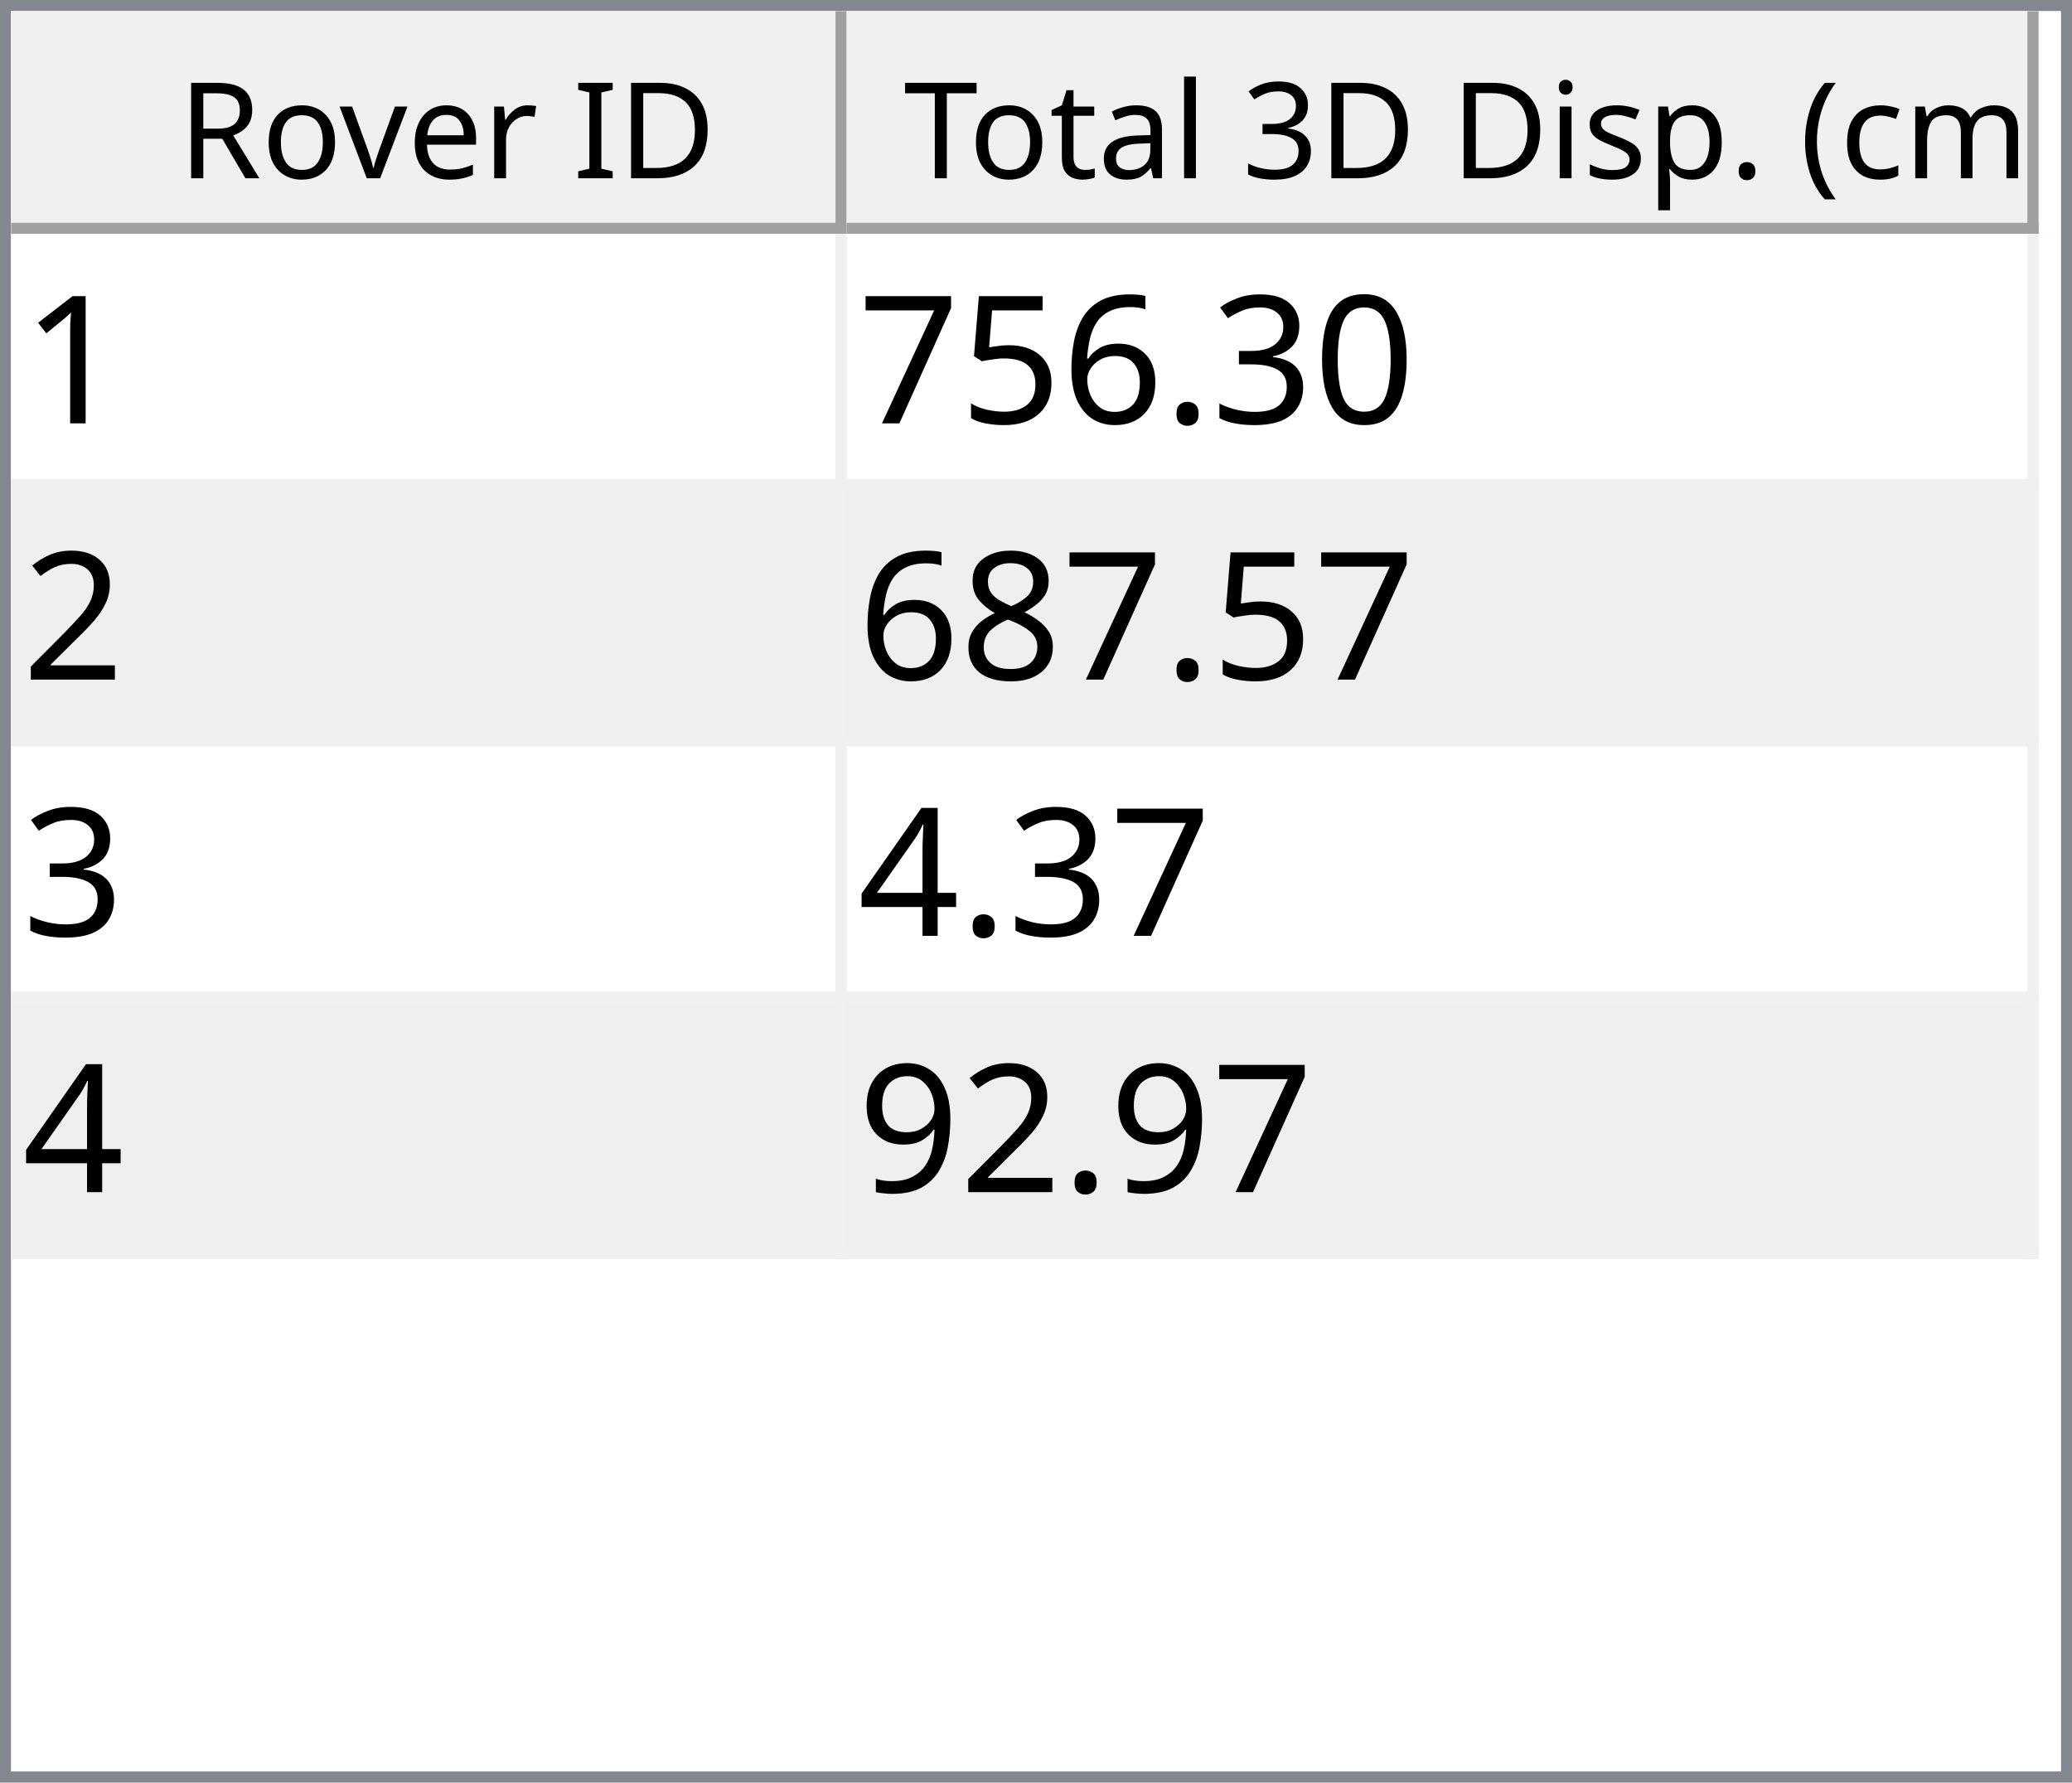
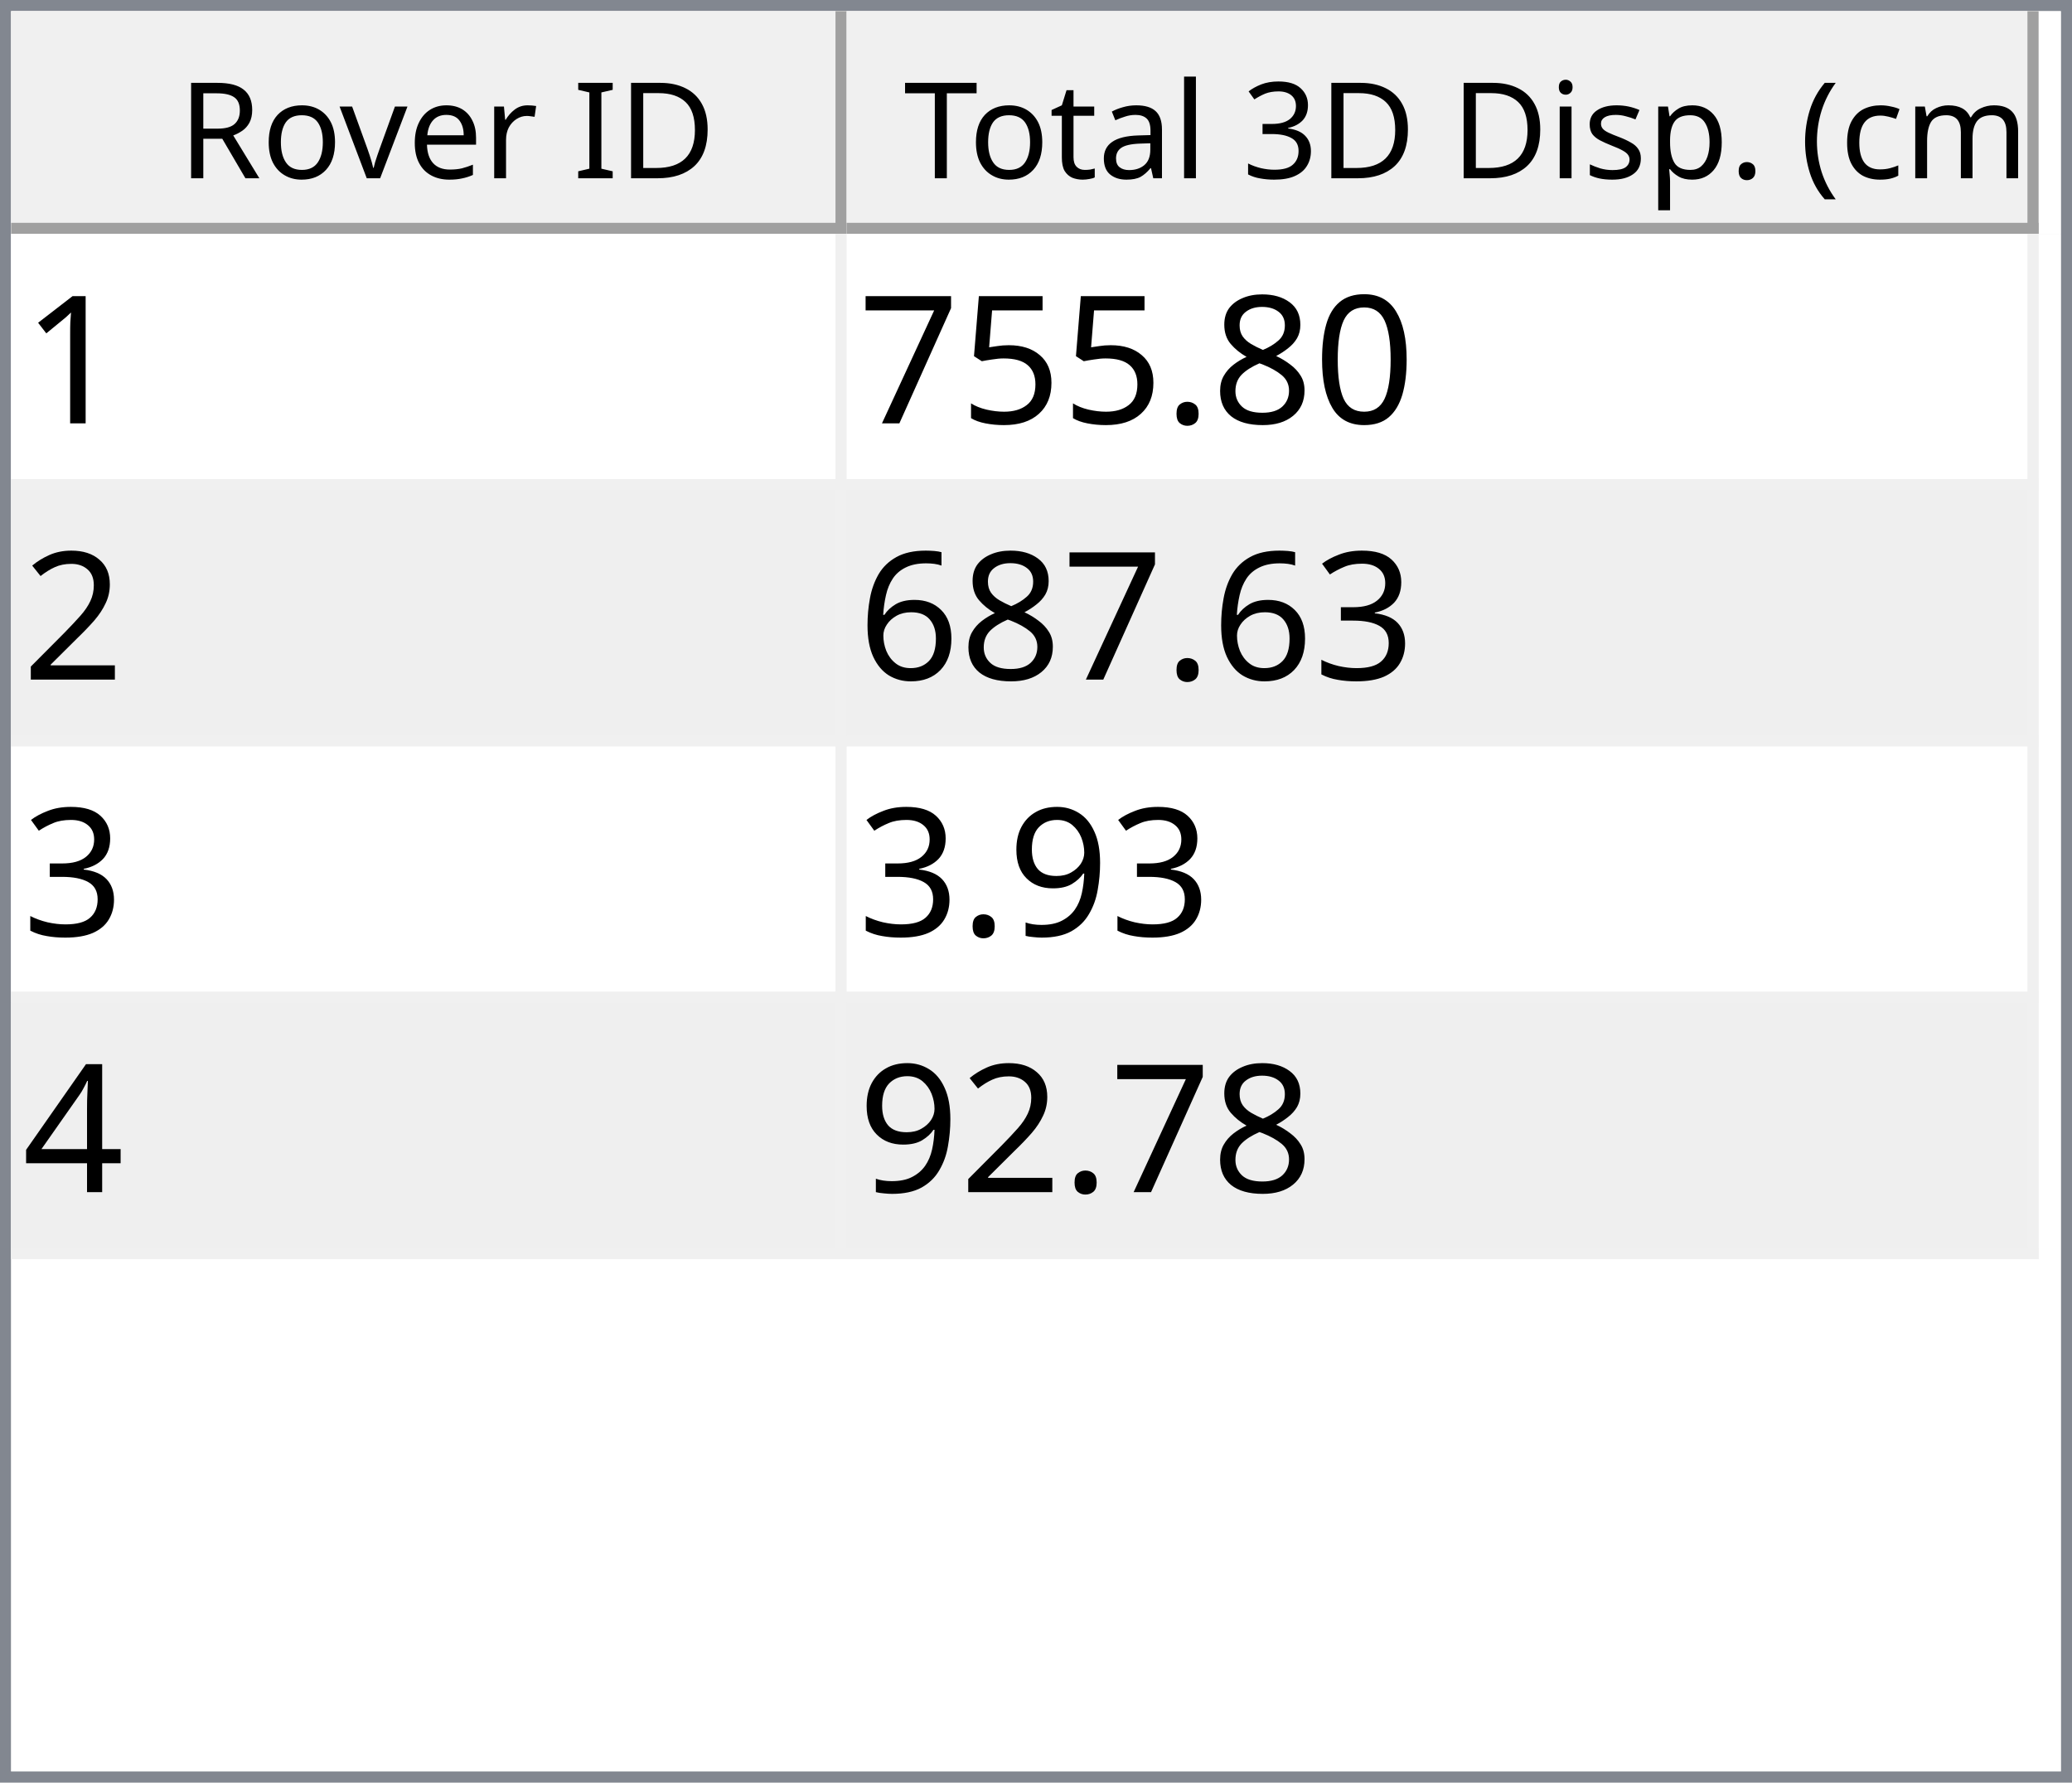
<svg xmlns="http://www.w3.org/2000/svg" style="fill-opacity:1; color-rendering:auto; color-interpolation:auto; text-rendering:auto; stroke:black; stroke-linecap:square; stroke-miterlimit:10; shape-rendering:auto; stroke-opacity:1; fill:black; stroke-dasharray:none; font-weight:normal; stroke-width:1; font-family:'Dialog'; font-style:normal; stroke-linejoin:miter; font-size:12px; stroke-dashoffset:0; image-rendering:auto;" width="186" height="160">
  <defs id="genericDefs" />
  <g>
    <defs id="defs1">
      <clipPath clipPathUnits="userSpaceOnUse" id="clipPath1">
        <path d="M0 0 L186 0 L186 160 L0 160 L0 0 Z" />
      </clipPath>
      <clipPath clipPathUnits="userSpaceOnUse" id="clipPath2">
        <path d="M0 0 L0 160 L186 160 L186 0 Z" />
      </clipPath>
      <clipPath clipPathUnits="userSpaceOnUse" id="clipPath3">
        <path d="M0 0 L0 20 L184 20 L184 0 Z" />
      </clipPath>
      <clipPath clipPathUnits="userSpaceOnUse" id="clipPath4">
        <path d="M0 0 L0 20 L75 20 L75 0 Z" />
      </clipPath>
      <clipPath clipPathUnits="userSpaceOnUse" id="clipPath5">
        <path d="M1 1 L1 19 L74 19 L74 1 Z" />
      </clipPath>
      <clipPath clipPathUnits="userSpaceOnUse" id="clipPath6">
        <path d="M0 0 L0 18 L73 18 L73 0 Z" />
      </clipPath>
      <clipPath clipPathUnits="userSpaceOnUse" id="clipPath7">
        <path d="M-0.5 -0.5 L-0.5 19.5 L74.5 19.5 L74.5 -0.5 Z" />
      </clipPath>
      <clipPath clipPathUnits="userSpaceOnUse" id="clipPath8">
        <path d="M0 0 L0 20 L107 20 L107 0 Z" />
      </clipPath>
      <clipPath clipPathUnits="userSpaceOnUse" id="clipPath9">
        <path d="M1 1 L1 19 L106 19 L106 1 Z" />
      </clipPath>
      <clipPath clipPathUnits="userSpaceOnUse" id="clipPath10">
        <path d="M0 0 L0 18 L105 18 L105 0 Z" />
      </clipPath>
      <clipPath clipPathUnits="userSpaceOnUse" id="clipPath11">
        <path d="M-0.5 -0.5 L-0.5 19.5 L106.5 19.5 L106.5 -0.5 Z" />
      </clipPath>
      <clipPath clipPathUnits="userSpaceOnUse" id="clipPath12">
        <path d="M0 0 L0 138 L184 138 L184 0 Z" />
      </clipPath>
      <clipPath clipPathUnits="userSpaceOnUse" id="clipPath13">
        <path d="M0 0 L0 92 L182 92 L182 0 Z" />
      </clipPath>
      <clipPath clipPathUnits="userSpaceOnUse" id="clipPath14">
        <path d="M-0.5 -0.5 L-0.5 91.5 L181.5 91.5 L181.5 -0.5 Z" />
      </clipPath>
      <clipPath clipPathUnits="userSpaceOnUse" id="clipPath15">
        <path d="M0 0 L0 22 L74 22 L74 0 Z" />
      </clipPath>
      <clipPath clipPathUnits="userSpaceOnUse" id="clipPath16">
        <path d="M0 0 L0 22 L106 22 L106 0 Z" />
      </clipPath>
      <font horiz-adv-x="64.551" id="font1">
        <font-face ascent="107.91" descent="25.098" units-per-em="100" style="font-style:normal; font-family:Segoe UI; font-weight:normal;" />
        <missing-glyph horiz-adv-x="64.551" d="M8.109 0 L8.109 68.266 L56.453 68.266 L56.453 0 L8.109 0 ZM15.328 7.234 L49.219 7.234 L49.219 61.031 L15.328 61.031 L15.328 7.234 Z" />
        <glyph unicode="D" horiz-adv-x="70.117" d="M9.188 0 L9.188 70.016 L28.516 70.016 Q65.531 70.016 65.531 35.891 Q65.531 19.672 55.25 9.836 Q44.969 0 27.734 0 L9.188 0 ZM17.391 62.594 L17.391 7.422 L27.828 7.422 Q41.609 7.422 49.273 14.797 Q56.938 22.172 56.938 35.688 Q56.938 62.594 28.328 62.594 L17.391 62.594 Z" />
        <glyph unicode="I" horiz-adv-x="26.611" d="M17.391 0 L9.188 0 L9.188 70.016 L17.391 70.016 L17.391 0 Z" />
        <glyph unicode=" " horiz-adv-x="27.393" d="" />
        <glyph unicode="r" horiz-adv-x="34.766" d="M34.188 41.891 Q32.078 43.5 28.125 43.5 Q23 43.5 19.555 38.672 Q16.109 33.844 16.109 25.484 L16.109 0 L8.109 0 L8.109 50 L16.109 50 L16.109 39.703 L16.312 39.703 Q18.016 44.969 21.531 47.922 Q25.047 50.875 29.391 50.875 Q32.516 50.875 34.188 50.203 L34.188 41.891 Z" />
        <glyph unicode="e" horiz-adv-x="52.295" d="M48.297 23 L12.984 23 Q13.188 14.656 17.484 10.109 Q21.781 5.562 29.297 5.562 Q37.75 5.562 44.828 11.141 L44.828 3.609 Q38.234 -1.172 27.391 -1.172 Q16.797 -1.172 10.742 5.641 Q4.688 12.453 4.688 24.812 Q4.688 36.469 11.305 43.82 Q17.922 51.172 27.734 51.172 Q37.547 51.172 42.922 44.828 Q48.297 38.484 48.297 27.203 L48.297 23 ZM40.094 29.781 Q40.047 36.719 36.75 40.578 Q33.453 44.438 27.594 44.438 Q21.922 44.438 17.969 40.383 Q14.016 36.328 13.094 29.781 L40.094 29.781 Z" />
        <glyph unicode="v" horiz-adv-x="47.9" d="M47.406 50 L27.484 0 L19.625 0 L0.688 50 L9.469 50 L22.172 13.672 Q23.578 9.672 23.922 6.688 L24.125 6.688 Q24.609 10.453 25.688 13.484 L38.969 50 L47.406 50 Z" />
        <glyph unicode="o" horiz-adv-x="58.594" d="M29 -1.172 Q17.922 -1.172 11.305 5.836 Q4.688 12.844 4.688 24.422 Q4.688 37.016 11.57 44.094 Q18.453 51.172 30.172 51.172 Q41.359 51.172 47.633 44.289 Q53.906 37.406 53.906 25.203 Q53.906 13.234 47.141 6.031 Q40.375 -1.172 29 -1.172 ZM29.594 44.438 Q21.875 44.438 17.383 39.188 Q12.891 33.938 12.891 24.703 Q12.891 15.828 17.43 10.695 Q21.969 5.562 29.594 5.562 Q37.359 5.562 41.531 10.594 Q45.703 15.625 45.703 24.906 Q45.703 34.281 41.531 39.359 Q37.359 44.438 29.594 44.438 Z" />
        <glyph unicode="R" horiz-adv-x="59.814" d="M59.375 0 L49.609 0 L37.891 19.625 Q36.281 22.359 34.766 24.289 Q33.25 26.219 31.664 27.438 Q30.078 28.656 28.25 29.219 Q26.422 29.781 24.125 29.781 L17.391 29.781 L17.391 0 L9.188 0 L9.188 70.016 L30.078 70.016 Q34.672 70.016 38.555 68.867 Q42.438 67.719 45.289 65.375 Q48.141 63.031 49.758 59.547 Q51.375 56.062 51.375 51.375 Q51.375 47.703 50.273 44.656 Q49.172 41.609 47.148 39.211 Q45.125 36.812 42.266 35.133 Q39.406 33.453 35.844 32.516 L35.844 32.328 Q37.594 31.547 38.891 30.547 Q40.188 29.547 41.359 28.18 Q42.531 26.812 43.68 25.078 Q44.828 23.344 46.234 21.047 L59.375 0 ZM17.391 62.594 L17.391 37.203 L28.516 37.203 Q31.594 37.203 34.203 38.133 Q36.812 39.062 38.719 40.797 Q40.625 42.531 41.703 45.047 Q42.781 47.562 42.781 50.688 Q42.781 56.297 39.141 59.445 Q35.5 62.594 28.609 62.594 L17.391 62.594 Z" />
        <glyph unicode=")" horiz-adv-x="30.176" d="M8.297 -15.922 L1.172 -15.922 Q16.406 2.344 16.406 26.812 Q16.406 51.469 1.078 70.016 L8.297 70.016 Q23.531 52.156 23.531 26.703 Q23.531 1.375 8.297 -15.922 Z" />
        <glyph unicode="m" horiz-adv-x="86.133" d="M79.109 0 L71.094 0 L71.094 28.719 Q71.094 37.016 68.531 40.727 Q65.969 44.438 59.906 44.438 Q54.781 44.438 51.195 39.75 Q47.609 35.062 47.609 28.516 L47.609 0 L39.594 0 L39.594 29.688 Q39.594 44.438 28.219 44.438 Q22.953 44.438 19.531 40.016 Q16.109 35.594 16.109 28.516 L16.109 0 L8.109 0 L8.109 50 L16.109 50 L16.109 42.094 L16.312 42.094 Q21.625 51.172 31.844 51.172 Q36.969 51.172 40.773 48.312 Q44.578 45.453 46 40.828 Q51.562 51.172 62.594 51.172 Q79.109 51.172 79.109 30.812 L79.109 0 Z" />
        <glyph unicode="c" horiz-adv-x="46.191" d="M42.188 2.297 Q36.422 -1.172 28.516 -1.172 Q17.828 -1.172 11.258 5.789 Q4.688 12.75 4.688 23.828 Q4.688 36.188 11.766 43.68 Q18.844 51.172 30.672 51.172 Q37.25 51.172 42.281 48.734 L42.281 40.531 Q36.719 44.438 30.375 44.438 Q22.703 44.438 17.797 38.945 Q12.891 33.453 12.891 24.516 Q12.891 15.719 17.508 10.641 Q22.125 5.562 29.891 5.562 Q36.422 5.562 42.188 9.906 L42.188 2.297 Z" />
        <glyph unicode="(" horiz-adv-x="30.176" d="M29.109 -15.922 L21.969 -15.922 Q6.844 1.375 6.844 26.703 Q6.844 52.156 21.969 70.016 L29.203 70.016 Q13.875 51.469 13.875 26.812 Q13.875 2.344 29.109 -15.922 Z" />
        <glyph unicode="." horiz-adv-x="21.68" d="M10.891 -1.078 Q8.641 -1.078 7.055 0.539 Q5.469 2.156 5.469 4.391 Q5.469 6.641 7.055 8.273 Q8.641 9.906 10.891 9.906 Q13.188 9.906 14.797 8.273 Q16.406 6.641 16.406 4.391 Q16.406 2.156 14.797 0.539 Q13.188 -1.078 10.891 -1.078 Z" />
        <glyph unicode="p" horiz-adv-x="58.789" d="M16.312 7.234 L16.109 7.234 L16.109 -23 L8.109 -23 L8.109 50 L16.109 50 L16.109 41.219 L16.312 41.219 Q22.219 51.172 33.594 51.172 Q43.266 51.172 48.688 44.461 Q54.109 37.75 54.109 26.469 Q54.109 13.922 48 6.375 Q41.891 -1.172 31.297 -1.172 Q21.578 -1.172 16.312 7.234 ZM16.109 27.391 L16.109 20.406 Q16.109 14.203 20.141 9.883 Q24.172 5.562 30.375 5.562 Q37.641 5.562 41.773 11.133 Q45.906 16.703 45.906 26.609 Q45.906 34.969 42.047 39.703 Q38.188 44.438 31.594 44.438 Q24.609 44.438 20.359 39.578 Q16.109 34.719 16.109 27.391 Z" />
        <glyph unicode="s" horiz-adv-x="42.432" d="M5.078 1.812 L5.078 10.406 Q11.625 5.562 19.484 5.562 Q30.031 5.562 30.031 12.594 Q30.031 14.594 29.125 15.992 Q28.219 17.391 26.68 18.461 Q25.141 19.531 23.07 20.383 Q21 21.234 18.609 22.172 Q15.281 23.484 12.766 24.828 Q10.25 26.172 8.57 27.859 Q6.891 29.547 6.031 31.695 Q5.172 33.844 5.172 36.719 Q5.172 40.234 6.789 42.945 Q8.406 45.656 11.086 47.484 Q13.766 49.312 17.211 50.242 Q20.656 51.172 24.312 51.172 Q30.812 51.172 35.938 48.922 L35.938 40.828 Q30.422 44.438 23.25 44.438 Q21 44.438 19.195 43.922 Q17.391 43.406 16.094 42.477 Q14.797 41.547 14.086 40.258 Q13.375 38.969 13.375 37.406 Q13.375 35.453 14.086 34.133 Q14.797 32.812 16.164 31.789 Q17.531 30.766 19.484 29.938 Q21.438 29.109 23.922 28.125 Q27.25 26.859 29.883 25.516 Q32.516 24.172 34.375 22.484 Q36.234 20.797 37.234 18.602 Q38.234 16.406 38.234 13.375 Q38.234 9.672 36.602 6.938 Q34.969 4.203 32.234 2.398 Q29.5 0.594 25.93 -0.289 Q22.359 -1.172 18.453 -1.172 Q10.75 -1.172 5.078 1.812 Z" />
        <glyph unicode="i" horiz-adv-x="24.219" d="M12.203 62.703 Q10.062 62.703 8.547 64.164 Q7.031 65.625 7.031 67.875 Q7.031 70.125 8.547 71.609 Q10.062 73.094 12.203 73.094 Q14.406 73.094 15.945 71.609 Q17.484 70.125 17.484 67.875 Q17.484 65.719 15.945 64.211 Q14.406 62.703 12.203 62.703 ZM16.109 0 L8.109 0 L8.109 50 L16.109 50 L16.109 0 Z" />
        <glyph unicode="3" horiz-adv-x="53.906" d="M46.531 19.828 Q46.531 15.094 44.75 11.211 Q42.969 7.328 39.719 4.57 Q36.469 1.812 31.93 0.297 Q27.391 -1.219 21.922 -1.219 Q11.922 -1.219 6 2.594 L6 11.188 Q13.094 5.609 22.219 5.609 Q25.875 5.609 28.828 6.539 Q31.781 7.469 33.906 9.227 Q36.031 10.984 37.18 13.477 Q38.328 15.969 38.328 19.094 Q38.328 32.812 18.797 32.812 L12.984 32.812 L12.984 39.594 L18.5 39.594 Q35.797 39.594 35.797 52.484 Q35.797 64.406 22.609 64.406 Q15.188 64.406 8.688 59.422 L8.688 67.188 Q15.375 71.188 24.609 71.188 Q29 71.188 32.57 69.969 Q36.141 68.75 38.68 66.555 Q41.219 64.359 42.609 61.281 Q44 58.203 44 54.5 Q44 40.672 30.031 36.719 L30.031 36.531 Q33.594 36.141 36.625 34.797 Q39.656 33.453 41.852 31.305 Q44.047 29.156 45.289 26.25 Q46.531 23.344 46.531 19.828 Z" />
        <glyph unicode="l" horiz-adv-x="24.219" d="M16.109 0 L8.109 0 L8.109 74.031 L16.109 74.031 L16.109 0 Z" />
        <glyph unicode="a" horiz-adv-x="50.879" d="M43.891 0 L35.891 0 L35.891 7.812 L35.688 7.812 Q30.469 -1.172 20.312 -1.172 Q12.844 -1.172 8.617 2.781 Q4.391 6.734 4.391 13.281 Q4.391 27.297 20.906 29.594 L35.891 31.688 Q35.891 44.438 25.594 44.438 Q16.547 44.438 9.281 38.281 L9.281 46.484 Q16.656 51.172 26.266 51.172 Q43.891 51.172 43.891 32.516 L43.891 0 ZM35.891 25.297 L23.828 23.641 Q18.266 22.859 15.43 20.875 Q12.594 18.891 12.594 13.875 Q12.594 10.203 15.211 7.883 Q17.828 5.562 22.172 5.562 Q28.125 5.562 32.008 9.742 Q35.891 13.922 35.891 20.312 L35.891 25.297 Z" />
        <glyph unicode="t" horiz-adv-x="33.887" d="M31.297 0.484 Q28.469 -1.078 23.828 -1.078 Q10.688 -1.078 10.688 13.578 L10.688 43.172 L2.094 43.172 L2.094 50 L10.688 50 L10.688 62.203 L18.703 64.797 L18.703 50 L31.297 50 L31.297 43.172 L18.703 43.172 L18.703 14.984 Q18.703 9.969 20.414 7.82 Q22.125 5.672 26.078 5.672 Q29.109 5.672 31.297 7.328 L31.297 0.484 Z" />
        <glyph unicode="T" horiz-adv-x="52.393" d="M50.594 62.594 L30.375 62.594 L30.375 0 L22.172 0 L22.172 62.594 L2 62.594 L2 70.016 L50.594 70.016 L50.594 62.594 Z" />
      </font>
      <font horiz-adv-x="75.0" id="font2">
        <font-face ascent="100.537" descent="21.973" units-per-em="100" style="font-style:normal; font-family:sans-serif; font-weight:normal;" />
        <missing-glyph horiz-adv-x="75.0" d="M12.5 0 L12.5 62.5 L62.5 62.5 L62.5 0 L12.5 0 ZM14.062 1.562 L60.938 1.562 L60.938 60.938 L14.062 60.938 L14.062 1.562 Z" />
        <glyph unicode="1" horiz-adv-x="55.615" d="M37.25 0 L28.469 0 L28.469 56 Q25.297 52.984 20.141 49.953 Q14.984 46.922 10.891 45.406 L10.891 53.906 Q18.266 57.375 23.781 62.305 Q29.297 67.234 31.594 71.875 L37.25 71.875 L37.25 0 Z" />
        <glyph unicode="0" horiz-adv-x="55.615" d="M4.156 35.297 Q4.156 48 6.766 55.742 Q9.375 63.484 14.523 67.68 Q19.672 71.875 27.484 71.875 Q33.25 71.875 37.594 69.555 Q41.938 67.234 44.773 62.867 Q47.609 58.5 49.219 52.227 Q50.828 45.953 50.828 35.297 Q50.828 22.703 48.242 14.969 Q45.656 7.234 40.508 3.008 Q35.359 -1.219 27.484 -1.219 Q17.141 -1.219 11.234 6.203 Q4.156 15.141 4.156 35.297 ZM13.188 35.297 Q13.188 17.672 17.312 11.836 Q21.438 6 27.484 6 Q33.547 6 37.672 11.859 Q41.797 17.719 41.797 35.297 Q41.797 52.984 37.672 58.789 Q33.547 64.594 27.391 64.594 Q21.344 64.594 17.719 59.469 Q13.188 52.938 13.188 35.297 Z" />
-         <glyph unicode="3" horiz-adv-x="55.615" d="M4.203 18.891 L12.984 20.062 Q14.5 12.594 18.141 9.297 Q21.781 6 27 6 Q33.203 6 37.477 10.297 Q41.75 14.594 41.75 20.953 Q41.75 27 37.797 30.93 Q33.844 34.859 27.734 34.859 Q25.25 34.859 21.531 33.891 L22.516 41.609 Q23.391 41.5 23.922 41.5 Q29.547 41.5 34.039 44.43 Q38.531 47.359 38.531 53.469 Q38.531 58.297 35.258 61.477 Q31.984 64.656 26.812 64.656 Q21.688 64.656 18.266 61.43 Q14.844 58.203 13.875 51.766 L5.078 53.328 Q6.688 62.156 12.398 67.016 Q18.109 71.875 26.609 71.875 Q32.469 71.875 37.398 69.359 Q42.328 66.844 44.945 62.5 Q47.562 58.156 47.562 53.266 Q47.562 48.641 45.07 44.828 Q42.578 41.016 37.703 38.766 Q44.047 37.312 47.562 32.695 Q51.078 28.078 51.078 21.141 Q51.078 11.766 44.242 5.25 Q37.406 -1.266 26.953 -1.266 Q17.531 -1.266 11.305 4.352 Q5.078 9.969 4.203 18.891 Z" />
+         <glyph unicode="8" horiz-adv-x="55.615" d="M17.672 38.812 Q12.203 40.828 9.57 44.539 Q6.938 48.25 6.938 53.422 Q6.938 61.234 12.555 66.555 Q18.172 71.875 27.484 71.875 Q36.859 71.875 42.578 66.43 Q48.297 60.984 48.297 53.172 Q48.297 48.188 45.68 44.508 Q43.062 40.828 37.75 38.812 Q44.344 36.672 47.781 31.883 Q51.219 27.094 51.219 20.453 Q51.219 11.281 44.727 5.031 Q38.234 -1.219 27.641 -1.219 Q17.047 -1.219 10.547 5.055 Q4.047 11.328 4.047 20.703 Q4.047 27.688 7.594 32.398 Q11.141 37.109 17.672 38.812 ZM15.922 53.719 Q15.922 48.641 19.195 45.414 Q22.469 42.188 27.688 42.188 Q32.766 42.188 36.016 45.383 Q39.266 48.578 39.266 53.219 Q39.266 58.062 35.914 61.359 Q32.562 64.656 27.594 64.656 Q22.562 64.656 19.242 61.43 Q15.922 58.203 15.922 53.719 ZM13.094 20.656 Q13.094 16.891 14.875 13.375 Q16.656 9.859 20.172 7.93 Q23.688 6 27.734 6 Q34.031 6 38.133 10.055 Q42.234 14.109 42.234 20.359 Q42.234 26.703 38.016 30.859 Q33.797 35.016 27.438 35.016 Q21.234 35.016 17.164 30.914 Q13.094 26.812 13.094 20.656 Z" />
        <glyph unicode="." horiz-adv-x="27.783" d="M9.078 0 L9.078 10.016 L19.094 10.016 L19.094 0 L9.078 0 Z" />
-         <glyph unicode="6" horiz-adv-x="55.615" d="M49.75 54.047 L41.016 53.375 Q39.844 58.547 37.703 60.891 Q34.125 64.656 28.906 64.656 Q24.703 64.656 21.531 62.312 Q17.391 59.281 14.992 53.469 Q12.594 47.656 12.5 36.922 Q15.672 41.75 20.266 44.094 Q24.859 46.438 29.891 46.438 Q38.672 46.438 44.852 39.969 Q51.031 33.5 51.031 23.25 Q51.031 16.5 48.125 10.719 Q45.219 4.938 40.141 1.859 Q35.062 -1.219 28.609 -1.219 Q17.625 -1.219 10.695 6.859 Q3.766 14.938 3.766 33.5 Q3.766 54.25 11.422 63.672 Q18.109 71.875 29.438 71.875 Q37.891 71.875 43.289 67.141 Q48.688 62.406 49.75 54.047 ZM13.875 23.188 Q13.875 18.656 15.797 14.508 Q17.719 10.359 21.188 8.18 Q24.656 6 28.469 6 Q34.031 6 38.039 10.492 Q42.047 14.984 42.047 22.703 Q42.047 30.125 38.086 34.398 Q34.125 38.672 28.125 38.672 Q22.172 38.672 18.023 34.398 Q13.875 30.125 13.875 23.188 Z" />
        <glyph unicode="5" horiz-adv-x="55.615" d="M4.156 18.75 L13.375 19.531 Q14.406 12.797 18.141 9.398 Q21.875 6 27.156 6 Q33.5 6 37.891 10.789 Q42.281 15.578 42.281 23.484 Q42.281 31 38.062 35.352 Q33.844 39.703 27 39.703 Q22.75 39.703 19.336 37.773 Q15.922 35.844 13.969 32.766 L5.719 33.844 L12.641 70.609 L48.25 70.609 L48.25 62.203 L19.672 62.203 L15.828 42.969 Q22.266 47.469 29.344 47.469 Q38.719 47.469 45.164 40.969 Q51.609 34.469 51.609 24.266 Q51.609 14.547 45.953 7.469 Q39.062 -1.219 27.156 -1.219 Q17.391 -1.219 11.211 4.25 Q5.031 9.719 4.156 18.75 Z" />
        <glyph unicode="7" horiz-adv-x="55.615" d="M4.734 62.203 L4.734 70.656 L51.078 70.656 L51.078 63.812 Q44.234 56.547 37.523 44.484 Q30.812 32.422 27.156 19.672 Q24.516 10.688 23.781 0 L14.75 0 Q14.891 8.453 18.062 20.414 Q21.234 32.375 27.172 43.484 Q33.109 54.594 39.797 62.203 L4.734 62.203 Z" />
        <glyph unicode="2" horiz-adv-x="55.615" d="M50.344 8.453 L50.344 0 L3.031 0 Q2.938 3.172 4.047 6.109 Q5.859 10.938 9.836 15.625 Q13.812 20.312 21.344 26.469 Q33.016 36.031 37.117 41.625 Q41.219 47.219 41.219 52.203 Q41.219 57.422 37.477 61.008 Q33.734 64.594 27.734 64.594 Q21.391 64.594 17.578 60.789 Q13.766 56.984 13.719 50.25 L4.688 51.172 Q5.609 61.281 11.664 66.578 Q17.719 71.875 27.938 71.875 Q38.234 71.875 44.242 66.164 Q50.25 60.453 50.25 52 Q50.25 47.703 48.492 43.555 Q46.734 39.406 42.656 34.812 Q38.578 30.219 29.109 22.219 Q21.188 15.578 18.945 13.211 Q16.703 10.844 15.234 8.453 L50.344 8.453 Z" />
-         <glyph unicode="8" horiz-adv-x="55.615" d="M17.672 38.812 Q12.203 40.828 9.57 44.539 Q6.938 48.25 6.938 53.422 Q6.938 61.234 12.555 66.555 Q18.172 71.875 27.484 71.875 Q36.859 71.875 42.578 66.43 Q48.297 60.984 48.297 53.172 Q48.297 48.188 45.68 44.508 Q43.062 40.828 37.75 38.812 Q44.344 36.672 47.781 31.883 Q51.219 27.094 51.219 20.453 Q51.219 11.281 44.727 5.031 Q38.234 -1.219 27.641 -1.219 Q17.047 -1.219 10.547 5.055 Q4.047 11.328 4.047 20.703 Q4.047 27.688 7.594 32.398 Q11.141 37.109 17.672 38.812 ZM15.922 53.719 Q15.922 48.641 19.195 45.414 Q22.469 42.188 27.688 42.188 Q32.766 42.188 36.016 45.383 Q39.266 48.578 39.266 53.219 Q39.266 58.062 35.914 61.359 Q32.562 64.656 27.594 64.656 Q22.562 64.656 19.242 61.43 Q15.922 58.203 15.922 53.719 ZM13.094 20.656 Q13.094 16.891 14.875 13.375 Q16.656 9.859 20.172 7.93 Q23.688 6 27.734 6 Q34.031 6 38.133 10.055 Q42.234 14.109 42.234 20.359 Q42.234 26.703 38.016 30.859 Q33.797 35.016 27.438 35.016 Q21.234 35.016 17.164 30.914 Q13.094 26.812 13.094 20.656 Z" />
+         <glyph unicode="3" horiz-adv-x="55.615" d="M4.203 18.891 L12.984 20.062 Q14.5 12.594 18.141 9.297 Q21.781 6 27 6 Q33.203 6 37.477 10.297 Q41.75 14.594 41.75 20.953 Q41.75 27 37.797 30.93 Q33.844 34.859 27.734 34.859 Q25.25 34.859 21.531 33.891 L22.516 41.609 Q23.391 41.5 23.922 41.5 Q29.547 41.5 34.039 44.43 Q38.531 47.359 38.531 53.469 Q38.531 58.297 35.258 61.477 Q31.984 64.656 26.812 64.656 Q21.688 64.656 18.266 61.43 Q14.844 58.203 13.875 51.766 L5.078 53.328 Q6.688 62.156 12.398 67.016 Q18.109 71.875 26.609 71.875 Q32.469 71.875 37.398 69.359 Q42.328 66.844 44.945 62.5 Q47.562 58.156 47.562 53.266 Q47.562 48.641 45.07 44.828 Q42.578 41.016 37.703 38.766 Q44.047 37.312 47.562 32.695 Q51.078 28.078 51.078 21.141 Q51.078 11.766 44.242 5.25 Q37.406 -1.266 26.953 -1.266 Q17.531 -1.266 11.305 4.352 Q5.078 9.969 4.203 18.891 Z" />
+         <glyph unicode="6" horiz-adv-x="55.615" d="M49.75 54.047 L41.016 53.375 Q39.844 58.547 37.703 60.891 Q34.125 64.656 28.906 64.656 Q24.703 64.656 21.531 62.312 Q17.391 59.281 14.992 53.469 Q12.594 47.656 12.5 36.922 Q15.672 41.75 20.266 44.094 Q24.859 46.438 29.891 46.438 Q38.672 46.438 44.852 39.969 Q51.031 33.5 51.031 23.25 Q51.031 16.5 48.125 10.719 Q45.219 4.938 40.141 1.859 Q35.062 -1.219 28.609 -1.219 Q17.625 -1.219 10.695 6.859 Q3.766 14.938 3.766 33.5 Q3.766 54.25 11.422 63.672 Q18.109 71.875 29.438 71.875 Q37.891 71.875 43.289 67.141 Q48.688 62.406 49.75 54.047 ZM13.875 23.188 Q13.875 18.656 15.797 14.508 Q17.719 10.359 21.188 8.18 Q24.656 6 28.469 6 Q34.031 6 38.039 10.492 Q42.047 14.984 42.047 22.703 Q42.047 30.125 38.086 34.398 Q34.125 38.672 28.125 38.672 Q22.172 38.672 18.023 34.398 Q13.875 30.125 13.875 23.188 Z" />
+         <glyph unicode="9" horiz-adv-x="55.615" d="M5.469 16.547 L13.922 17.328 Q14.984 11.375 18.016 8.688 Q21.047 6 25.781 6 Q29.828 6 32.883 7.859 Q35.938 9.719 37.891 12.82 Q39.844 15.922 41.164 21.195 Q42.484 26.469 42.484 31.938 Q42.484 32.516 42.438 33.688 Q39.797 29.5 35.234 26.883 Q30.672 24.266 25.344 24.266 Q16.453 24.266 10.305 30.711 Q4.156 37.156 4.156 47.703 Q4.156 58.594 10.578 65.234 Q17 71.875 26.656 71.875 Q33.641 71.875 39.43 68.117 Q45.219 64.359 48.219 57.398 Q51.219 50.438 51.219 37.25 Q51.219 23.531 48.242 15.406 Q45.266 7.281 39.383 3.031 Q33.5 -1.219 25.594 -1.219 Q17.188 -1.219 11.867 3.445 Q6.547 8.109 5.469 16.547 ZM41.453 48.141 Q41.453 55.719 37.43 60.156 Q33.406 64.594 27.734 64.594 Q21.875 64.594 17.531 59.812 Q13.188 55.031 13.188 47.406 Q13.188 40.578 17.312 36.305 Q21.438 32.031 27.484 32.031 Q33.594 32.031 37.523 36.305 Q41.453 40.578 41.453 48.141 Z" />
        <glyph unicode="4" horiz-adv-x="55.615" d="M32.328 0 L32.328 17.141 L1.266 17.141 L1.266 25.203 L33.938 71.578 L41.109 71.578 L41.109 25.203 L50.781 25.203 L50.781 17.141 L41.109 17.141 L41.109 0 L32.328 0 ZM32.328 25.203 L32.328 57.469 L9.906 25.203 L32.328 25.203 Z" />
-         <glyph unicode="9" horiz-adv-x="55.615" d="M5.469 16.547 L13.922 17.328 Q14.984 11.375 18.016 8.688 Q21.047 6 25.781 6 Q29.828 6 32.883 7.859 Q35.938 9.719 37.891 12.82 Q39.844 15.922 41.164 21.195 Q42.484 26.469 42.484 31.938 Q42.484 32.516 42.438 33.688 Q39.797 29.5 35.234 26.883 Q30.672 24.266 25.344 24.266 Q16.453 24.266 10.305 30.711 Q4.156 37.156 4.156 47.703 Q4.156 58.594 10.578 65.234 Q17 71.875 26.656 71.875 Q33.641 71.875 39.43 68.117 Q45.219 64.359 48.219 57.398 Q51.219 50.438 51.219 37.25 Q51.219 23.531 48.242 15.406 Q45.266 7.281 39.383 3.031 Q33.5 -1.219 25.594 -1.219 Q17.188 -1.219 11.867 3.445 Q6.547 8.109 5.469 16.547 ZM41.453 48.141 Q41.453 55.719 37.43 60.156 Q33.406 64.594 27.734 64.594 Q21.875 64.594 17.531 59.812 Q13.188 55.031 13.188 47.406 Q13.188 40.578 17.312 36.305 Q21.438 32.031 27.484 32.031 Q33.594 32.031 37.523 36.305 Q41.453 40.578 41.453 48.141 Z" />
      </font>
    </defs>
    <g style="fill:white; stroke:white;">
      <rect x="0" y="0" width="186" style="clip-path:url(#clipPath1); stroke:none;" height="160" />
    </g>
    <g style="fill:white; text-rendering:optimizeSpeed; color-rendering:optimizeSpeed; image-rendering:optimizeSpeed; shape-rendering:crispEdges; stroke:white; color-interpolation:sRGB;">
      <rect x="0" width="186" height="160" y="0" style="stroke:none;" />
      <path style="stroke:none;" d="M0 160 L186 160 L186 0 L0 0 Z" />
    </g>
    <g style="fill:rgb(240,240,240); font-family:'Segoe UI'; stroke:rgb(240,240,240);">
      <rect x="0" y="0" width="186" style="clip-path:url(#clipPath2); stroke:none;" height="160" />
    </g>
    <g style="fill:rgb(130,135,144); font-family:'Segoe UI'; stroke:rgb(130,135,144);">
      <path d="M0 0 L186 0 L186 160 L0 160 L0 0 ZM1 1 L185 1 L185 159 L1 159 L1 1 Z" style="fill-rule:evenodd; clip-path:url(#clipPath2); stroke:none;" />
    </g>
    <g style="fill:white; font-family:'Segoe UI'; stroke:white;" transform="translate(1,1)">
      <rect x="0" y="0" width="184" style="clip-path:url(#clipPath3); stroke:none;" height="20" />
    </g>
    <g style="fill:rgb(240,240,240); font-family:'Segoe UI'; stroke:rgb(240,240,240);" transform="translate(1,1)">
      <rect x="0" y="0" width="75" style="clip-path:url(#clipPath4); stroke:none;" height="20" />
    </g>
    <g style="font-family:'Segoe UI';" transform="translate(2,2)">
      <text x="14" xml:space="preserve" y="14" style="clip-path:url(#clipPath6); stroke:none;">Rover ID</text>
    </g>
    <g style="fill:rgb(160,160,160); font-family:'Segoe UI'; stroke:rgb(160,160,160); stroke-linejoin:bevel;" transform="translate(1.5,1.5)">
      <line x1="74" x2="74" y1="0" style="fill:none; clip-path:url(#clipPath7);" y2="19" />
    </g>
    <g style="fill:rgb(160,160,160); font-family:'Segoe UI'; stroke:rgb(160,160,160); stroke-linejoin:bevel;" transform="matrix(1,0,0,1,1,1) translate(0.5,0.5)">
      <line x1="0" x2="74" y1="19" style="fill:none; clip-path:url(#clipPath7);" y2="19" />
    </g>
    <g style="fill:rgb(240,240,240); font-family:'Segoe UI'; stroke:rgb(240,240,240);" transform="translate(76,1)">
      <rect x="0" y="0" width="107" style="clip-path:url(#clipPath8); stroke:none;" height="20" />
    </g>
    <g style="font-family:'Segoe UI';" transform="translate(77,2)">
      <text x="1" xml:space="preserve" y="14" style="clip-path:url(#clipPath10); stroke:none;"> Total 3D Disp. (cm)</text>
    </g>
    <g style="fill:rgb(160,160,160); font-family:'Segoe UI'; stroke:rgb(160,160,160); stroke-linejoin:bevel;" transform="translate(76.5,1.5)">
      <line x1="106" x2="106" y1="0" style="fill:none; clip-path:url(#clipPath11);" y2="19" />
    </g>
    <g style="fill:rgb(160,160,160); font-family:'Segoe UI'; stroke:rgb(160,160,160); stroke-linejoin:bevel;" transform="matrix(1,0,0,1,76,1) translate(0.5,0.5)">
      <line x1="0" x2="106" y1="19" style="fill:none; clip-path:url(#clipPath11);" y2="19" />
    </g>
    <g style="fill:white; font-family:'Segoe UI'; stroke:white;" transform="translate(1,21)">
      <rect x="0" y="0" width="184" style="clip-path:url(#clipPath12); stroke:none;" height="138" />
    </g>
    <g style="fill:rgb(240,240,240); font-size:16px; font-family:sans-serif; stroke:rgb(240,240,240);" transform="translate(1,21)">
      <rect x="0" y="0" width="182" style="clip-path:url(#clipPath13); stroke:none;" height="92" />
      <line transform="translate(0.5,0.5)" x1="0" x2="181" y1="22" style="clip-path:url(#clipPath14); fill:none; stroke-linejoin:bevel;" y2="22" />
    </g>
    <g transform="matrix(1,0,0,1,1,21) translate(0.5,0.5)" style="fill:rgb(240,240,240); font-size:16px; font-family:sans-serif; stroke:rgb(240,240,240); stroke-linejoin:bevel;">
      <line x1="0" x2="181" y1="45" style="fill:none; clip-path:url(#clipPath14);" y2="45" />
    </g>
    <g transform="matrix(1,0,0,1,1,21) translate(0.5,0.5)" style="fill:rgb(240,240,240); font-size:16px; font-family:sans-serif; stroke:rgb(240,240,240); stroke-linejoin:bevel;">
      <line x1="0" x2="181" y1="68" style="fill:none; clip-path:url(#clipPath14);" y2="68" />
    </g>
    <g transform="matrix(1,0,0,1,1,21) translate(0.5,0.5)" style="fill:rgb(240,240,240); font-size:16px; font-family:sans-serif; stroke:rgb(240,240,240); stroke-linejoin:bevel;">
      <line x1="0" x2="181" y1="91" style="fill:none; clip-path:url(#clipPath14);" y2="91" />
    </g>
    <g transform="matrix(1,0,0,1,1,21) translate(0.5,0.5)" style="fill:rgb(240,240,240); font-size:16px; font-family:sans-serif; stroke:rgb(240,240,240); stroke-linejoin:bevel;">
      <line x1="74" x2="74" y1="0" style="fill:none; clip-path:url(#clipPath14);" y2="91" />
    </g>
    <g transform="matrix(1,0,0,1,1,21) translate(0.5,0.5)" style="fill:rgb(240,240,240); font-size:16px; font-family:sans-serif; stroke:rgb(240,240,240); stroke-linejoin:bevel;">
      <line x1="181" x2="181" y1="0" style="fill:none; clip-path:url(#clipPath14);" y2="91" />
    </g>
    <g style="fill:white; font-size:16px; font-family:sans-serif; stroke:white;" transform="matrix(1,0,0,1,1,21)">
      <rect x="0" y="0" width="74" style="clip-path:url(#clipPath15); stroke:none;" height="22" />
      <text x="1" y="17" style="fill:black; clip-path:url(#clipPath15); stroke:none;" xml:space="preserve">1</text>
    </g>
    <g style="fill:white; font-size:16px; font-family:sans-serif; stroke:white;" transform="matrix(1,0,0,1,1,21) translate(75,0)">
      <rect x="0" y="0" width="106" style="clip-path:url(#clipPath16); stroke:none;" height="22" />
-       <text x="1" y="17" style="fill:black; clip-path:url(#clipPath16); stroke:none;" xml:space="preserve">756.30</text>
+       <text x="1" y="17" style="fill:black; clip-path:url(#clipPath16); stroke:none;" xml:space="preserve">755.80</text>
    </g>
    <g style="fill:rgb(239,239,239); font-size:16px; font-family:sans-serif; stroke:rgb(239,239,239);" transform="matrix(1,0,0,1,1,21) translate(0,23)">
      <rect x="0" y="0" width="74" style="clip-path:url(#clipPath15); stroke:none;" height="22" />
      <text x="1" y="17" style="fill:black; clip-path:url(#clipPath15); stroke:none;" xml:space="preserve">2</text>
    </g>
    <g style="fill:rgb(239,239,239); font-size:16px; font-family:sans-serif; stroke:rgb(239,239,239);" transform="matrix(1,0,0,1,1,21) translate(75,23)">
      <rect x="0" y="0" width="106" style="clip-path:url(#clipPath16); stroke:none;" height="22" />
-       <text x="1" y="17" style="fill:black; clip-path:url(#clipPath16); stroke:none;" xml:space="preserve">687.57</text>
+       <text x="1" y="17" style="fill:black; clip-path:url(#clipPath16); stroke:none;" xml:space="preserve">687.63</text>
    </g>
    <g style="fill:white; font-size:16px; font-family:sans-serif; stroke:white;" transform="matrix(1,0,0,1,1,21) translate(0,46)">
      <rect x="0" y="0" width="74" style="clip-path:url(#clipPath15); stroke:none;" height="22" />
      <text x="1" y="17" style="fill:black; clip-path:url(#clipPath15); stroke:none;" xml:space="preserve">3</text>
    </g>
    <g style="fill:white; font-size:16px; font-family:sans-serif; stroke:white;" transform="matrix(1,0,0,1,1,21) translate(75,46)">
      <rect x="0" y="0" width="106" style="clip-path:url(#clipPath16); stroke:none;" height="22" />
-       <text x="1" y="17" style="fill:black; clip-path:url(#clipPath16); stroke:none;" xml:space="preserve">4.37</text>
+       <text x="1" y="17" style="fill:black; clip-path:url(#clipPath16); stroke:none;" xml:space="preserve">3.93</text>
    </g>
    <g style="fill:rgb(239,239,239); font-size:16px; font-family:sans-serif; stroke:rgb(239,239,239);" transform="matrix(1,0,0,1,1,21) translate(0,69)">
      <rect x="0" y="0" width="74" style="clip-path:url(#clipPath15); stroke:none;" height="22" />
      <text x="1" y="17" style="fill:black; clip-path:url(#clipPath15); stroke:none;" xml:space="preserve">4</text>
    </g>
    <g style="fill:rgb(239,239,239); font-size:16px; font-family:sans-serif; stroke:rgb(239,239,239);" transform="matrix(1,0,0,1,1,21) translate(75,69)">
      <rect x="0" y="0" width="106" style="clip-path:url(#clipPath16); stroke:none;" height="22" />
-       <text x="1" y="17" style="fill:black; clip-path:url(#clipPath16); stroke:none;" xml:space="preserve">92.97</text>
+       <text x="1" y="17" style="fill:black; clip-path:url(#clipPath16); stroke:none;" xml:space="preserve">92.78</text>
    </g>
  </g>
</svg>
